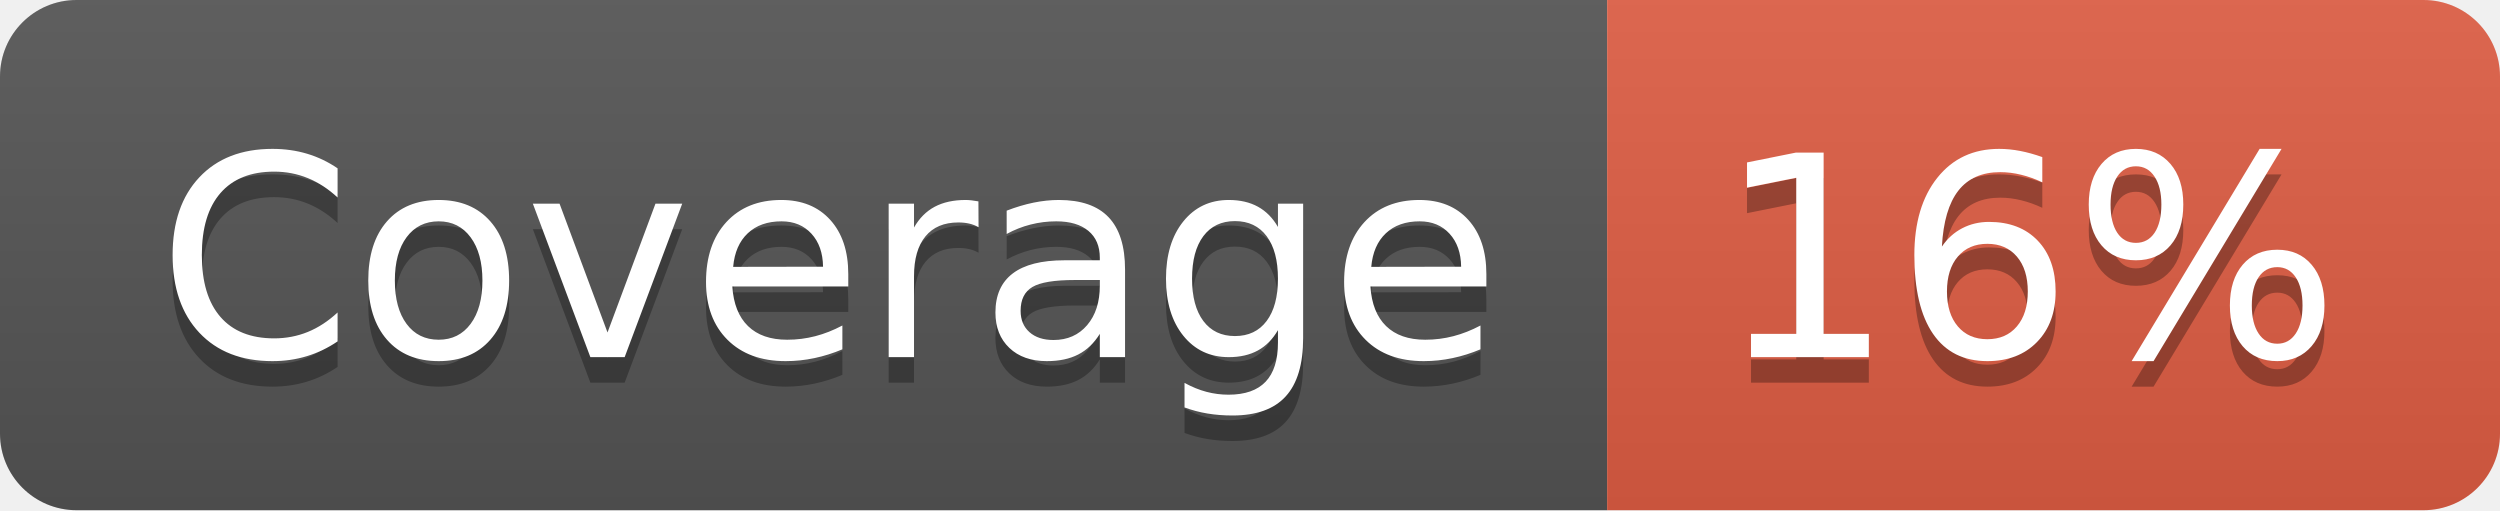
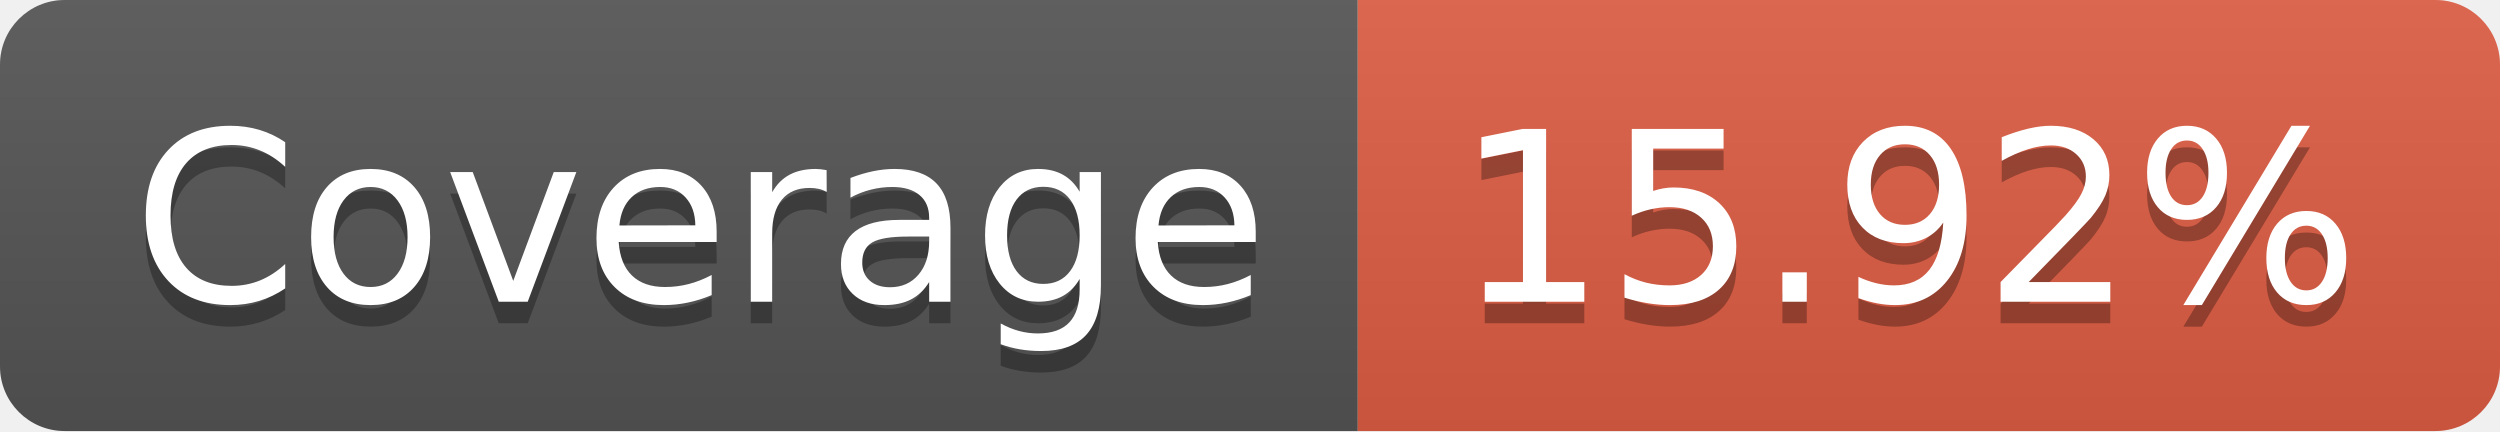
- <svg xmlns="http://www.w3.org/2000/svg" width="98" height="20" role="img" aria-label="Coverage: 16%">
+ <svg xmlns="http://www.w3.org/2000/svg" width="116" height="20" role="img" aria-label="Coverage: 15.92%">
  <linearGradient id="s" x2="0" y2="100%">
    <stop offset="0" stop-color="#bbb" stop-opacity=".1" />
    <stop offset="1" stop-opacity=".1" />
  </linearGradient>
  <clipPath id="r">
-     <rect width="98" height="20" rx="3" fill="#fff" />
+     <rect width="116" height="20" rx="3" fill="#fff" />
  </clipPath>
  <g clip-path="url(#r)">
    <rect width="63" height="20" fill="#555" />
-     <rect x="63" width="35" height="20" fill="#e05d44" />
-     <rect width="98" height="20" fill="url(#s)" />
+     <rect x="63" width="53" height="20" fill="#e05d44" />
+     <rect width="116" height="20" fill="url(#s)" />
  </g>
  <g fill="#fff" text-anchor="middle" font-family="Verdana,Geneva,DejaVu Sans,sans-serif" text-rendering="geometricPrecision" font-size="110">
    <text aria-hidden="true" x="325" y="150" fill="#010101" fill-opacity=".3" transform="scale(.1)" textLength="530">Coverage</text>
    <text x="325" y="140" transform="scale(.1)" fill="#fff" textLength="530">Coverage</text>
-     <text aria-hidden="true" x="795" y="150" fill="#010101" fill-opacity=".3" transform="scale(.1)" textLength="250">16%</text>
-     <text x="795" y="140" transform="scale(.1)" fill="#fff" textLength="250">16%</text>
+     <text aria-hidden="true" x="885" y="150" fill="#010101" fill-opacity=".3" transform="scale(.1)" textLength="430">15.92%</text>
+     <text x="885" y="140" transform="scale(.1)" fill="#fff" textLength="430">15.92%</text>
  </g>
</svg>
